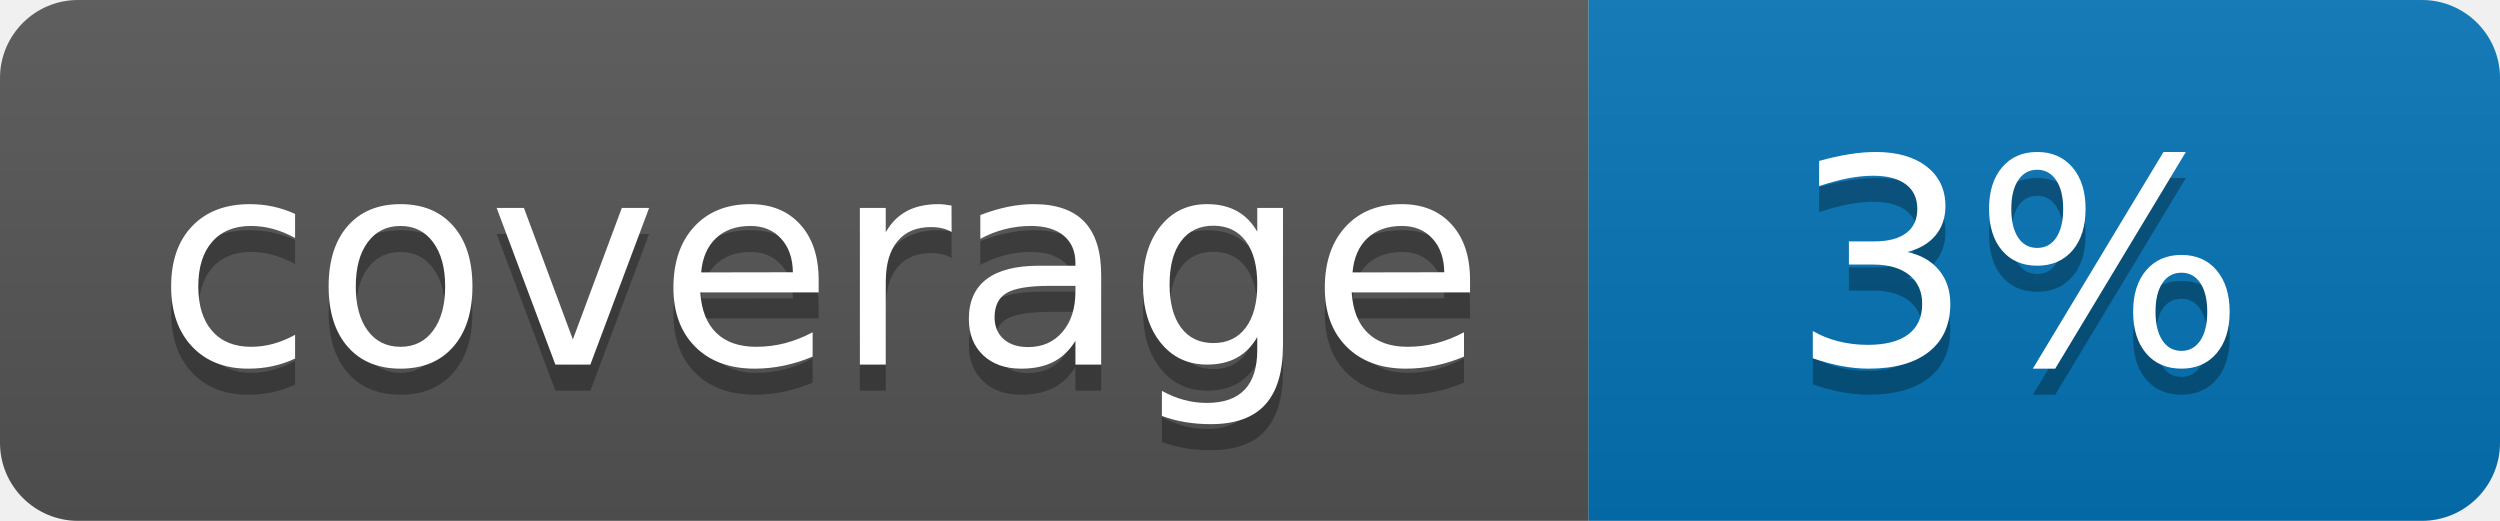
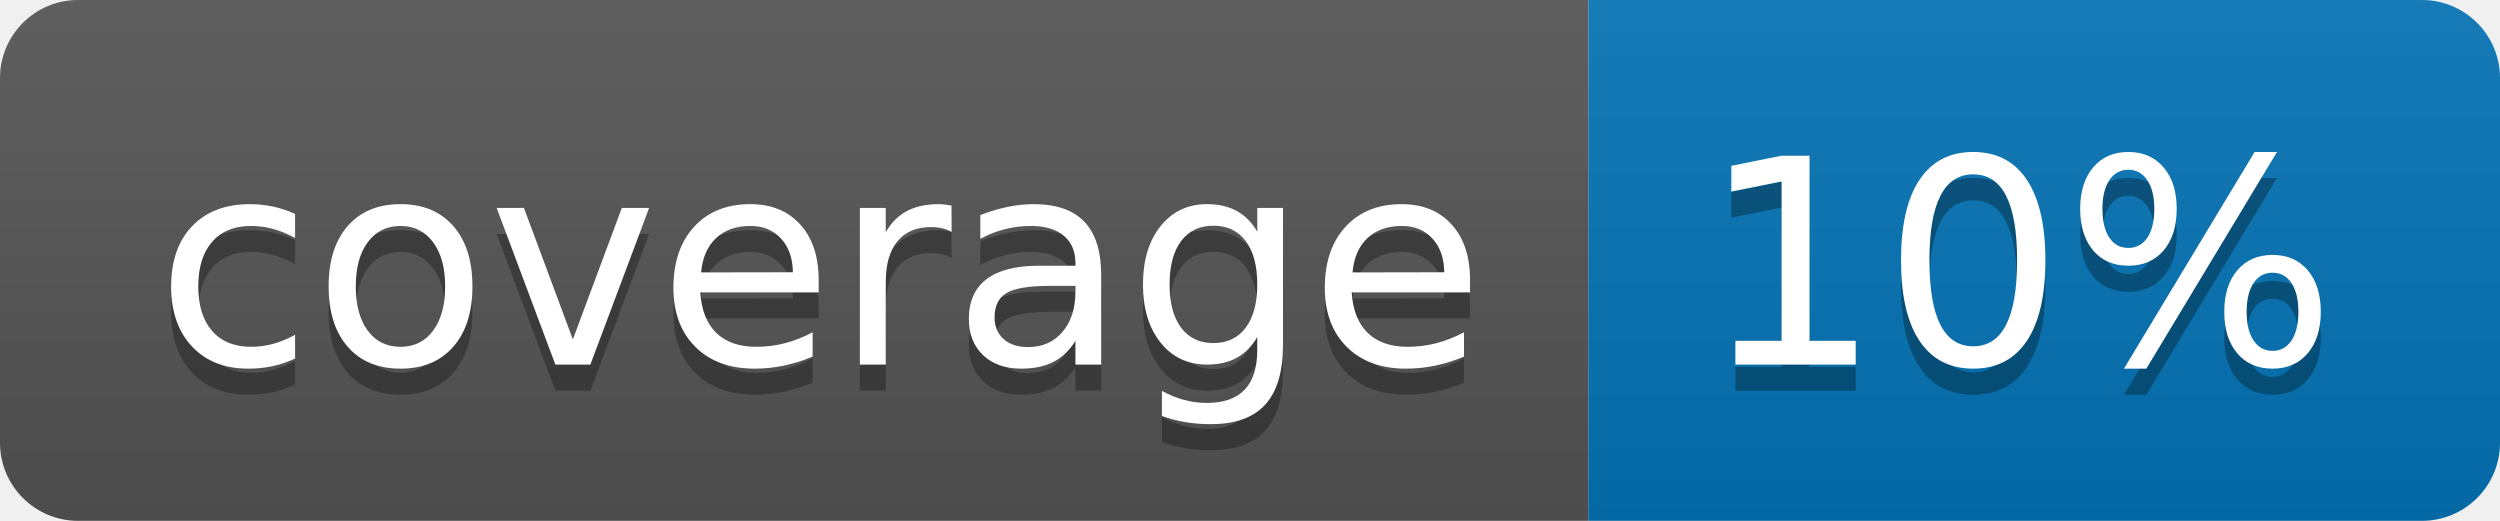
<svg xmlns="http://www.w3.org/2000/svg" width="96" height="20">
  <linearGradient id="b" x2="0" y2="100%">
    <stop offset="0" stop-color="#bbb" stop-opacity=".1" />
    <stop offset="1" stop-opacity=".1" />
  </linearGradient>
  <clipPath id="a">
    <rect width="96" height="20" rx="3" fill="#fff" />
  </clipPath>
  <g clip-path="url(#a)">
    <path fill="#555" d="M0 0h61v20H0z" />
    <path fill="#0374B5" d="M61 0h35v20H61z" />
    <path fill="url(#b)" d="M0 0h96v20H0z" />
  </g>
  <g fill="#fff" text-anchor="middle" font-family="DejaVu Sans,Verdana,Geneva,sans-serif" font-size="110">
    <text x="315" y="150" fill="#010101" fill-opacity=".3" transform="scale(.1)" textLength="510">coverage</text>
    <text x="315" y="140" transform="scale(.1)" textLength="510">coverage</text>
-     <text x="775" y="150" fill="#010101" fill-opacity=".3" transform="scale(.1)" textLength="250">3%</text>
-     <text x="775" y="140" transform="scale(.1)" textLength="250">3%</text>
+     <text x="775" y="150" fill="#010101" fill-opacity=".3" transform="scale(.1)" textLength="250">10%</text>
+     <text x="775" y="140" transform="scale(.1)" textLength="250">10%</text>
  </g>
</svg>
